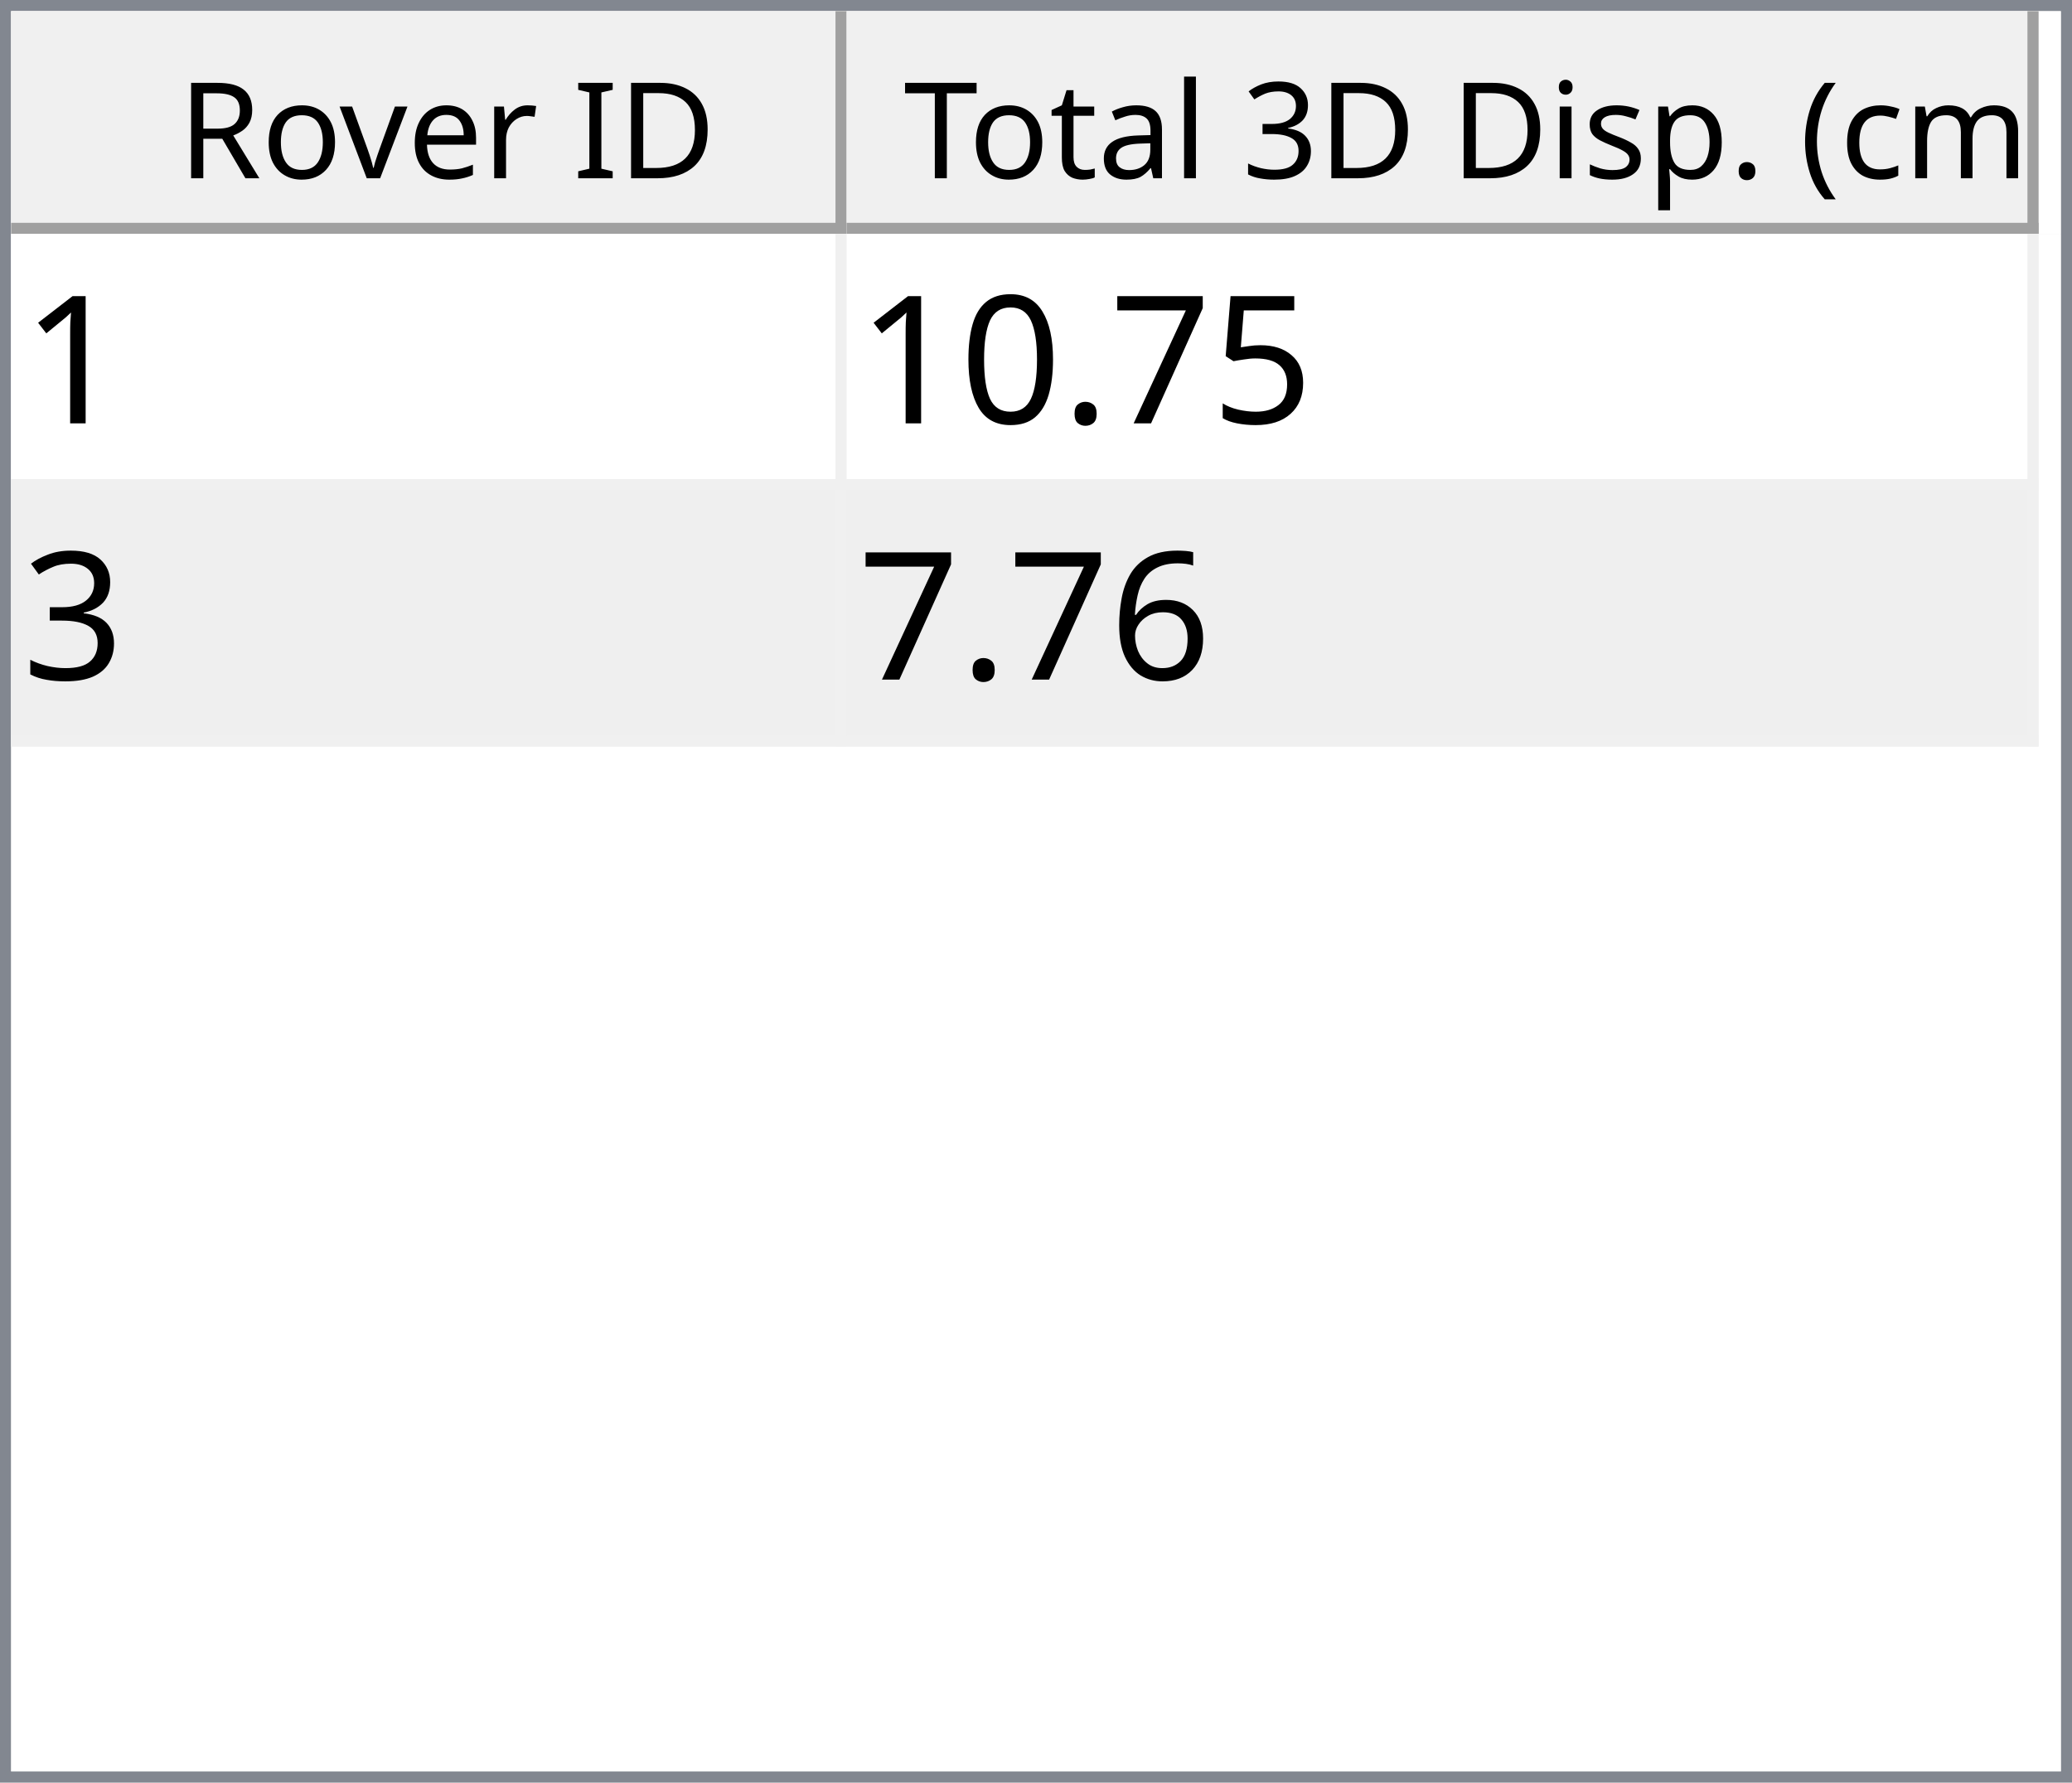
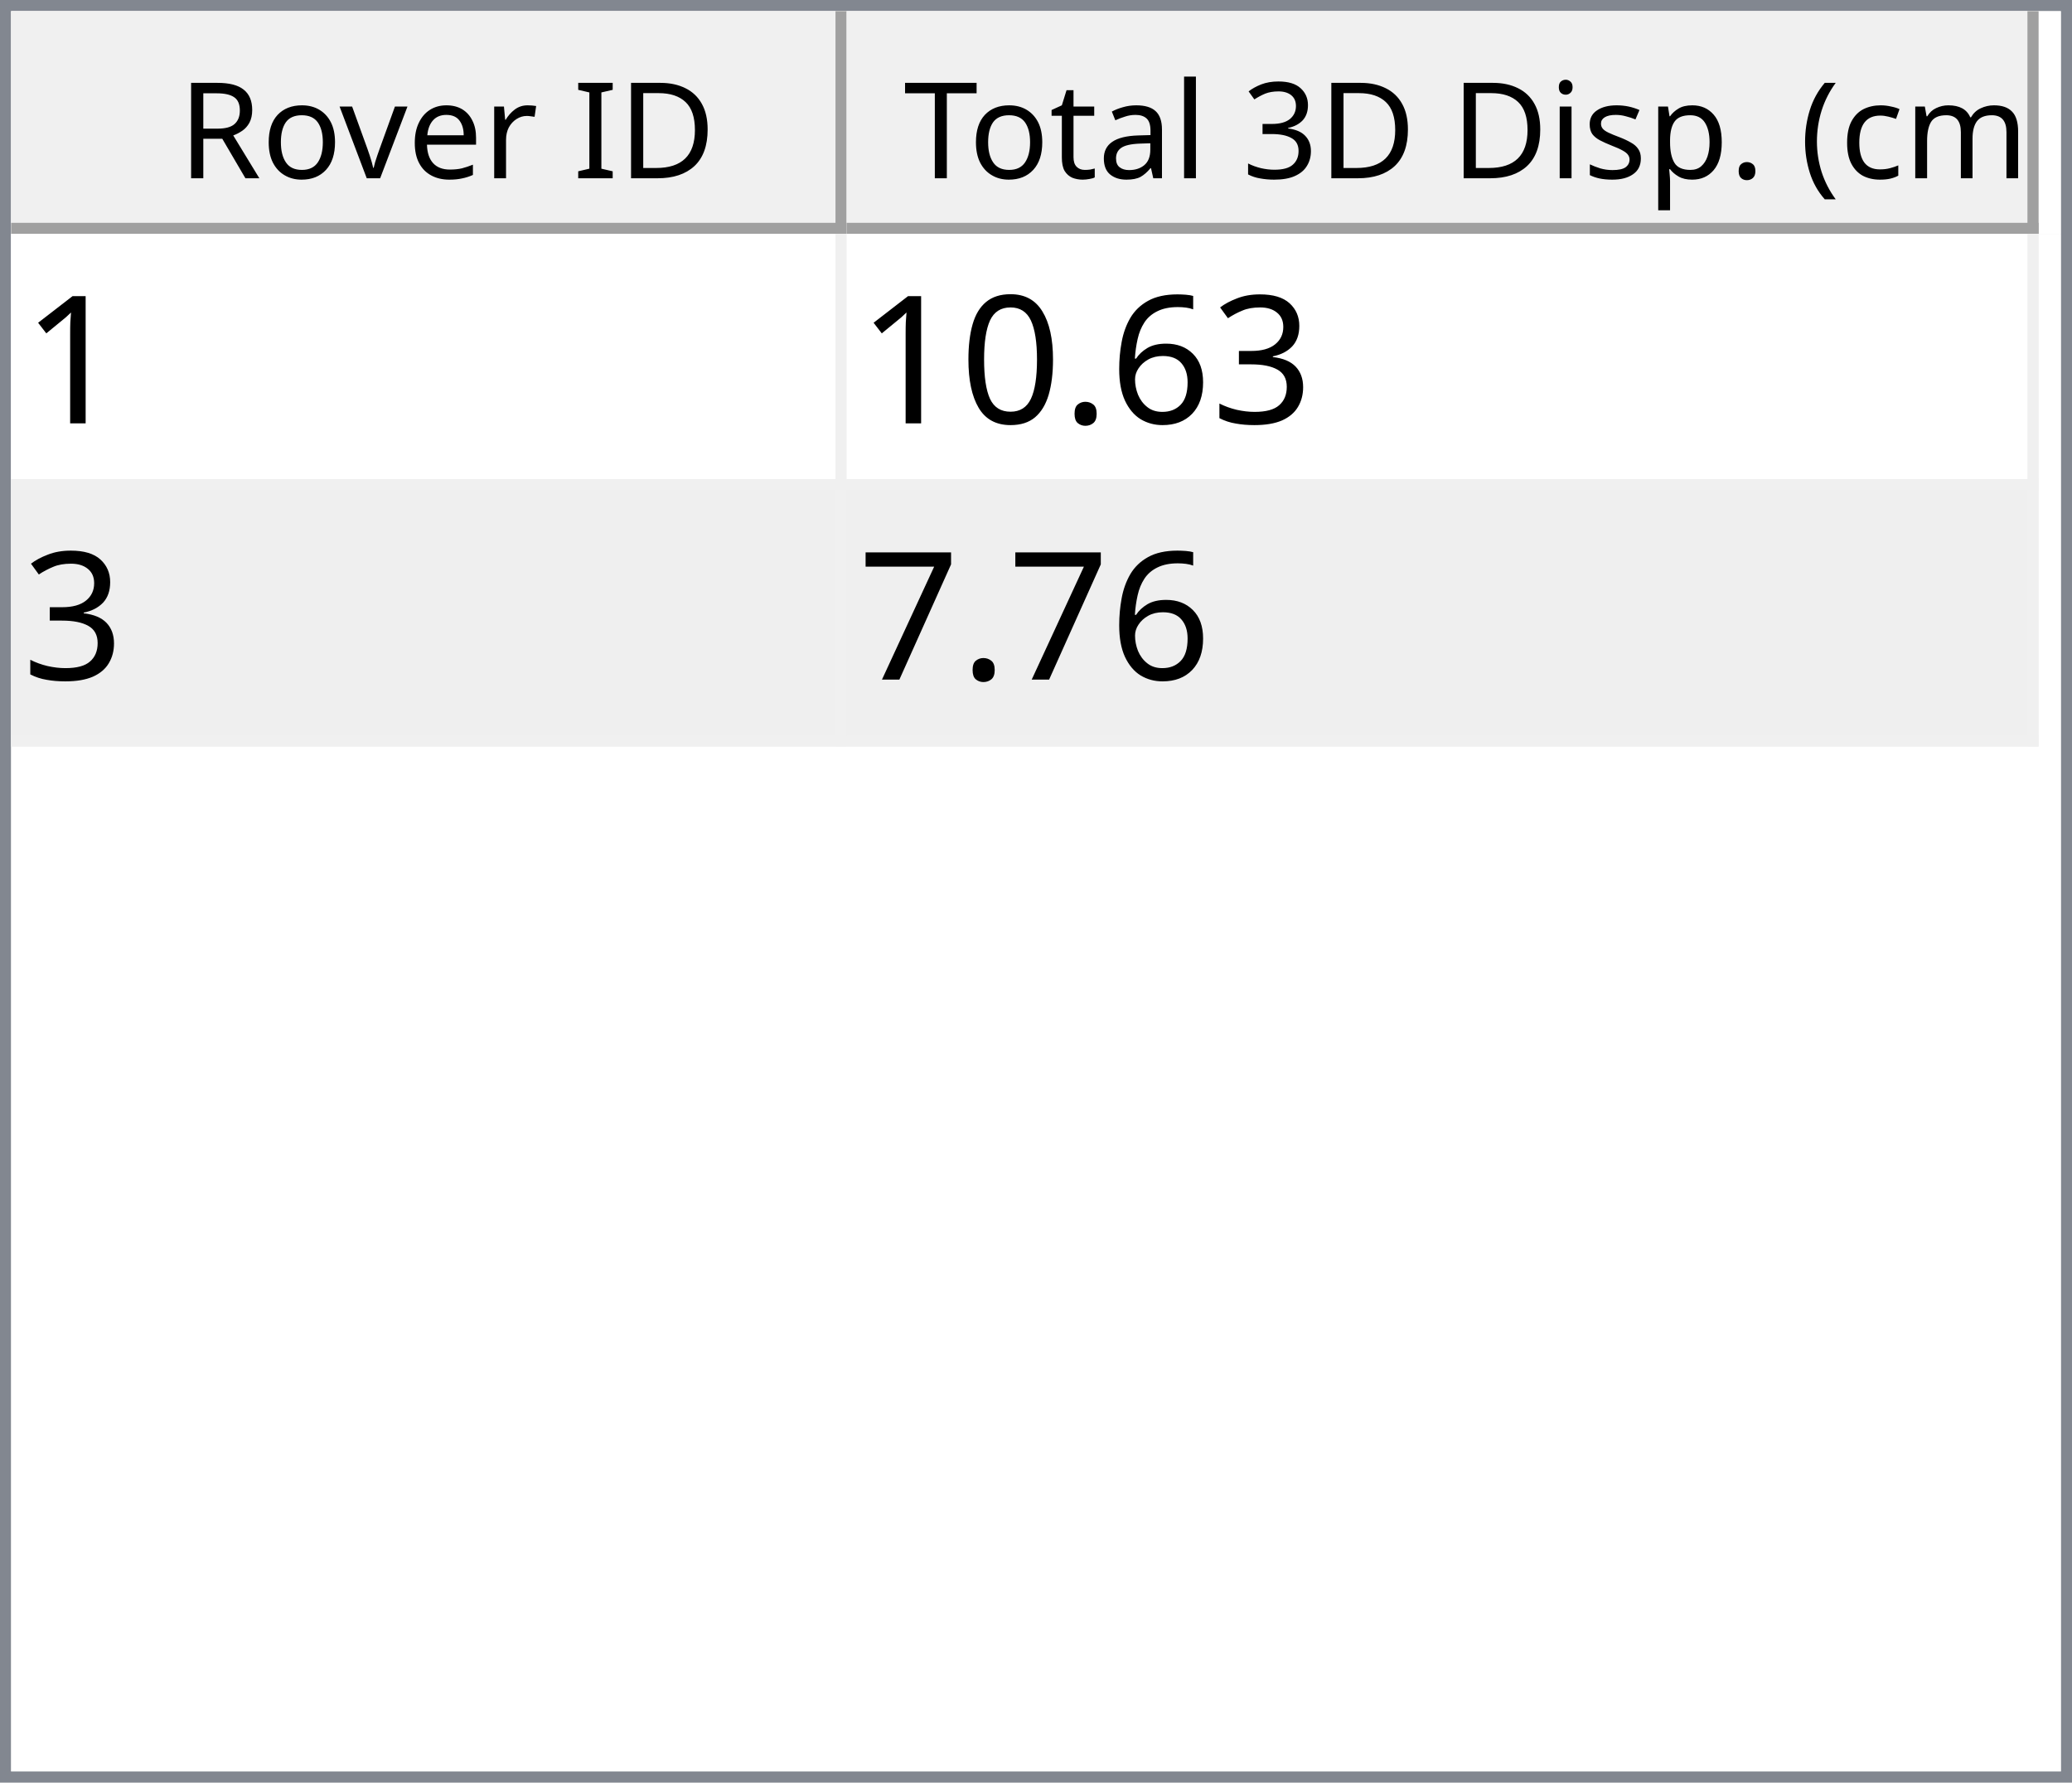
<svg xmlns="http://www.w3.org/2000/svg" style="fill-opacity:1; color-rendering:auto; color-interpolation:auto; text-rendering:auto; stroke:black; stroke-linecap:square; stroke-miterlimit:10; shape-rendering:auto; stroke-opacity:1; fill:black; stroke-dasharray:none; font-weight:normal; stroke-width:1; font-family:'Dialog'; font-style:normal; stroke-linejoin:miter; font-size:12px; stroke-dashoffset:0; image-rendering:auto;" width="186" height="160">
  <defs id="genericDefs" />
  <g>
    <defs id="defs1">
      <clipPath clipPathUnits="userSpaceOnUse" id="clipPath1">
        <path d="M0 0 L186 0 L186 160 L0 160 L0 0 Z" />
      </clipPath>
      <clipPath clipPathUnits="userSpaceOnUse" id="clipPath2">
        <path d="M0 0 L0 160 L186 160 L186 0 Z" />
      </clipPath>
      <clipPath clipPathUnits="userSpaceOnUse" id="clipPath3">
        <path d="M0 0 L0 20 L184 20 L184 0 Z" />
      </clipPath>
      <clipPath clipPathUnits="userSpaceOnUse" id="clipPath4">
        <path d="M0 0 L0 20 L75 20 L75 0 Z" />
      </clipPath>
      <clipPath clipPathUnits="userSpaceOnUse" id="clipPath5">
        <path d="M1 1 L1 19 L74 19 L74 1 Z" />
      </clipPath>
      <clipPath clipPathUnits="userSpaceOnUse" id="clipPath6">
        <path d="M0 0 L0 18 L73 18 L73 0 Z" />
      </clipPath>
      <clipPath clipPathUnits="userSpaceOnUse" id="clipPath7">
        <path d="M-0.5 -0.5 L-0.5 19.5 L74.5 19.5 L74.5 -0.5 Z" />
      </clipPath>
      <clipPath clipPathUnits="userSpaceOnUse" id="clipPath8">
        <path d="M0 0 L0 20 L107 20 L107 0 Z" />
      </clipPath>
      <clipPath clipPathUnits="userSpaceOnUse" id="clipPath9">
        <path d="M1 1 L1 19 L106 19 L106 1 Z" />
      </clipPath>
      <clipPath clipPathUnits="userSpaceOnUse" id="clipPath10">
        <path d="M0 0 L0 18 L105 18 L105 0 Z" />
      </clipPath>
      <clipPath clipPathUnits="userSpaceOnUse" id="clipPath11">
        <path d="M-0.5 -0.5 L-0.5 19.5 L106.5 19.5 L106.5 -0.5 Z" />
      </clipPath>
      <clipPath clipPathUnits="userSpaceOnUse" id="clipPath12">
        <path d="M0 0 L0 138 L184 138 L184 0 Z" />
      </clipPath>
      <clipPath clipPathUnits="userSpaceOnUse" id="clipPath13">
        <path d="M0 0 L0 46 L182 46 L182 0 Z" />
      </clipPath>
      <clipPath clipPathUnits="userSpaceOnUse" id="clipPath14">
        <path d="M-0.5 -0.5 L-0.5 45.5 L181.5 45.5 L181.5 -0.5 Z" />
      </clipPath>
      <clipPath clipPathUnits="userSpaceOnUse" id="clipPath15">
        <path d="M0 0 L0 22 L74 22 L74 0 Z" />
      </clipPath>
      <clipPath clipPathUnits="userSpaceOnUse" id="clipPath16">
        <path d="M0 0 L0 22 L106 22 L106 0 Z" />
      </clipPath>
      <font horiz-adv-x="64.551" id="font1">
        <font-face ascent="107.91" descent="25.098" units-per-em="100" style="font-style:normal; font-family:Segoe UI; font-weight:normal;" />
        <missing-glyph horiz-adv-x="64.551" d="M8.109 0 L8.109 68.266 L56.453 68.266 L56.453 0 L8.109 0 ZM15.328 7.234 L49.219 7.234 L49.219 61.031 L15.328 61.031 L15.328 7.234 Z" />
        <glyph unicode="D" horiz-adv-x="70.117" d="M9.188 0 L9.188 70.016 L28.516 70.016 Q65.531 70.016 65.531 35.891 Q65.531 19.672 55.25 9.836 Q44.969 0 27.734 0 L9.188 0 ZM17.391 62.594 L17.391 7.422 L27.828 7.422 Q41.609 7.422 49.273 14.797 Q56.938 22.172 56.938 35.688 Q56.938 62.594 28.328 62.594 L17.391 62.594 Z" />
        <glyph unicode="I" horiz-adv-x="26.611" d="M17.391 0 L9.188 0 L9.188 70.016 L17.391 70.016 L17.391 0 Z" />
        <glyph unicode=" " horiz-adv-x="27.393" d="" />
        <glyph unicode="r" horiz-adv-x="34.766" d="M34.188 41.891 Q32.078 43.5 28.125 43.5 Q23 43.5 19.555 38.672 Q16.109 33.844 16.109 25.484 L16.109 0 L8.109 0 L8.109 50 L16.109 50 L16.109 39.703 L16.312 39.703 Q18.016 44.969 21.531 47.922 Q25.047 50.875 29.391 50.875 Q32.516 50.875 34.188 50.203 L34.188 41.891 Z" />
        <glyph unicode="e" horiz-adv-x="52.295" d="M48.297 23 L12.984 23 Q13.188 14.656 17.484 10.109 Q21.781 5.562 29.297 5.562 Q37.75 5.562 44.828 11.141 L44.828 3.609 Q38.234 -1.172 27.391 -1.172 Q16.797 -1.172 10.742 5.641 Q4.688 12.453 4.688 24.812 Q4.688 36.469 11.305 43.82 Q17.922 51.172 27.734 51.172 Q37.547 51.172 42.922 44.828 Q48.297 38.484 48.297 27.203 L48.297 23 ZM40.094 29.781 Q40.047 36.719 36.75 40.578 Q33.453 44.438 27.594 44.438 Q21.922 44.438 17.969 40.383 Q14.016 36.328 13.094 29.781 L40.094 29.781 Z" />
        <glyph unicode="v" horiz-adv-x="47.9" d="M47.406 50 L27.484 0 L19.625 0 L0.688 50 L9.469 50 L22.172 13.672 Q23.578 9.672 23.922 6.688 L24.125 6.688 Q24.609 10.453 25.688 13.484 L38.969 50 L47.406 50 Z" />
        <glyph unicode="o" horiz-adv-x="58.594" d="M29 -1.172 Q17.922 -1.172 11.305 5.836 Q4.688 12.844 4.688 24.422 Q4.688 37.016 11.57 44.094 Q18.453 51.172 30.172 51.172 Q41.359 51.172 47.633 44.289 Q53.906 37.406 53.906 25.203 Q53.906 13.234 47.141 6.031 Q40.375 -1.172 29 -1.172 ZM29.594 44.438 Q21.875 44.438 17.383 39.188 Q12.891 33.938 12.891 24.703 Q12.891 15.828 17.43 10.695 Q21.969 5.562 29.594 5.562 Q37.359 5.562 41.531 10.594 Q45.703 15.625 45.703 24.906 Q45.703 34.281 41.531 39.359 Q37.359 44.438 29.594 44.438 Z" />
        <glyph unicode="R" horiz-adv-x="59.814" d="M59.375 0 L49.609 0 L37.891 19.625 Q36.281 22.359 34.766 24.289 Q33.25 26.219 31.664 27.438 Q30.078 28.656 28.25 29.219 Q26.422 29.781 24.125 29.781 L17.391 29.781 L17.391 0 L9.188 0 L9.188 70.016 L30.078 70.016 Q34.672 70.016 38.555 68.867 Q42.438 67.719 45.289 65.375 Q48.141 63.031 49.758 59.547 Q51.375 56.062 51.375 51.375 Q51.375 47.703 50.273 44.656 Q49.172 41.609 47.148 39.211 Q45.125 36.812 42.266 35.133 Q39.406 33.453 35.844 32.516 L35.844 32.328 Q37.594 31.547 38.891 30.547 Q40.188 29.547 41.359 28.18 Q42.531 26.812 43.68 25.078 Q44.828 23.344 46.234 21.047 L59.375 0 ZM17.391 62.594 L17.391 37.203 L28.516 37.203 Q31.594 37.203 34.203 38.133 Q36.812 39.062 38.719 40.797 Q40.625 42.531 41.703 45.047 Q42.781 47.562 42.781 50.688 Q42.781 56.297 39.141 59.445 Q35.5 62.594 28.609 62.594 L17.391 62.594 Z" />
        <glyph unicode=")" horiz-adv-x="30.176" d="M8.297 -15.922 L1.172 -15.922 Q16.406 2.344 16.406 26.812 Q16.406 51.469 1.078 70.016 L8.297 70.016 Q23.531 52.156 23.531 26.703 Q23.531 1.375 8.297 -15.922 Z" />
        <glyph unicode="m" horiz-adv-x="86.133" d="M79.109 0 L71.094 0 L71.094 28.719 Q71.094 37.016 68.531 40.727 Q65.969 44.438 59.906 44.438 Q54.781 44.438 51.195 39.75 Q47.609 35.062 47.609 28.516 L47.609 0 L39.594 0 L39.594 29.688 Q39.594 44.438 28.219 44.438 Q22.953 44.438 19.531 40.016 Q16.109 35.594 16.109 28.516 L16.109 0 L8.109 0 L8.109 50 L16.109 50 L16.109 42.094 L16.312 42.094 Q21.625 51.172 31.844 51.172 Q36.969 51.172 40.773 48.312 Q44.578 45.453 46 40.828 Q51.562 51.172 62.594 51.172 Q79.109 51.172 79.109 30.812 L79.109 0 Z" />
        <glyph unicode="c" horiz-adv-x="46.191" d="M42.188 2.297 Q36.422 -1.172 28.516 -1.172 Q17.828 -1.172 11.258 5.789 Q4.688 12.75 4.688 23.828 Q4.688 36.188 11.766 43.68 Q18.844 51.172 30.672 51.172 Q37.25 51.172 42.281 48.734 L42.281 40.531 Q36.719 44.438 30.375 44.438 Q22.703 44.438 17.797 38.945 Q12.891 33.453 12.891 24.516 Q12.891 15.719 17.508 10.641 Q22.125 5.562 29.891 5.562 Q36.422 5.562 42.188 9.906 L42.188 2.297 Z" />
        <glyph unicode="(" horiz-adv-x="30.176" d="M29.109 -15.922 L21.969 -15.922 Q6.844 1.375 6.844 26.703 Q6.844 52.156 21.969 70.016 L29.203 70.016 Q13.875 51.469 13.875 26.812 Q13.875 2.344 29.109 -15.922 Z" />
        <glyph unicode="." horiz-adv-x="21.68" d="M10.891 -1.078 Q8.641 -1.078 7.055 0.539 Q5.469 2.156 5.469 4.391 Q5.469 6.641 7.055 8.273 Q8.641 9.906 10.891 9.906 Q13.188 9.906 14.797 8.273 Q16.406 6.641 16.406 4.391 Q16.406 2.156 14.797 0.539 Q13.188 -1.078 10.891 -1.078 Z" />
        <glyph unicode="p" horiz-adv-x="58.789" d="M16.312 7.234 L16.109 7.234 L16.109 -23 L8.109 -23 L8.109 50 L16.109 50 L16.109 41.219 L16.312 41.219 Q22.219 51.172 33.594 51.172 Q43.266 51.172 48.688 44.461 Q54.109 37.75 54.109 26.469 Q54.109 13.922 48 6.375 Q41.891 -1.172 31.297 -1.172 Q21.578 -1.172 16.312 7.234 ZM16.109 27.391 L16.109 20.406 Q16.109 14.203 20.141 9.883 Q24.172 5.562 30.375 5.562 Q37.641 5.562 41.773 11.133 Q45.906 16.703 45.906 26.609 Q45.906 34.969 42.047 39.703 Q38.188 44.438 31.594 44.438 Q24.609 44.438 20.359 39.578 Q16.109 34.719 16.109 27.391 Z" />
        <glyph unicode="s" horiz-adv-x="42.432" d="M5.078 1.812 L5.078 10.406 Q11.625 5.562 19.484 5.562 Q30.031 5.562 30.031 12.594 Q30.031 14.594 29.125 15.992 Q28.219 17.391 26.68 18.461 Q25.141 19.531 23.07 20.383 Q21 21.234 18.609 22.172 Q15.281 23.484 12.766 24.828 Q10.25 26.172 8.57 27.859 Q6.891 29.547 6.031 31.695 Q5.172 33.844 5.172 36.719 Q5.172 40.234 6.789 42.945 Q8.406 45.656 11.086 47.484 Q13.766 49.312 17.211 50.242 Q20.656 51.172 24.312 51.172 Q30.812 51.172 35.938 48.922 L35.938 40.828 Q30.422 44.438 23.25 44.438 Q21 44.438 19.195 43.922 Q17.391 43.406 16.094 42.477 Q14.797 41.547 14.086 40.258 Q13.375 38.969 13.375 37.406 Q13.375 35.453 14.086 34.133 Q14.797 32.812 16.164 31.789 Q17.531 30.766 19.484 29.938 Q21.438 29.109 23.922 28.125 Q27.25 26.859 29.883 25.516 Q32.516 24.172 34.375 22.484 Q36.234 20.797 37.234 18.602 Q38.234 16.406 38.234 13.375 Q38.234 9.672 36.602 6.938 Q34.969 4.203 32.234 2.398 Q29.5 0.594 25.93 -0.289 Q22.359 -1.172 18.453 -1.172 Q10.75 -1.172 5.078 1.812 Z" />
        <glyph unicode="i" horiz-adv-x="24.219" d="M12.203 62.703 Q10.062 62.703 8.547 64.164 Q7.031 65.625 7.031 67.875 Q7.031 70.125 8.547 71.609 Q10.062 73.094 12.203 73.094 Q14.406 73.094 15.945 71.609 Q17.484 70.125 17.484 67.875 Q17.484 65.719 15.945 64.211 Q14.406 62.703 12.203 62.703 ZM16.109 0 L8.109 0 L8.109 50 L16.109 50 L16.109 0 Z" />
        <glyph unicode="3" horiz-adv-x="53.906" d="M46.531 19.828 Q46.531 15.094 44.75 11.211 Q42.969 7.328 39.719 4.57 Q36.469 1.812 31.93 0.297 Q27.391 -1.219 21.922 -1.219 Q11.922 -1.219 6 2.594 L6 11.188 Q13.094 5.609 22.219 5.609 Q25.875 5.609 28.828 6.539 Q31.781 7.469 33.906 9.227 Q36.031 10.984 37.18 13.477 Q38.328 15.969 38.328 19.094 Q38.328 32.812 18.797 32.812 L12.984 32.812 L12.984 39.594 L18.5 39.594 Q35.797 39.594 35.797 52.484 Q35.797 64.406 22.609 64.406 Q15.188 64.406 8.688 59.422 L8.688 67.188 Q15.375 71.188 24.609 71.188 Q29 71.188 32.57 69.969 Q36.141 68.75 38.68 66.555 Q41.219 64.359 42.609 61.281 Q44 58.203 44 54.5 Q44 40.672 30.031 36.719 L30.031 36.531 Q33.594 36.141 36.625 34.797 Q39.656 33.453 41.852 31.305 Q44.047 29.156 45.289 26.25 Q46.531 23.344 46.531 19.828 Z" />
        <glyph unicode="l" horiz-adv-x="24.219" d="M16.109 0 L8.109 0 L8.109 74.031 L16.109 74.031 L16.109 0 Z" />
        <glyph unicode="a" horiz-adv-x="50.879" d="M43.891 0 L35.891 0 L35.891 7.812 L35.688 7.812 Q30.469 -1.172 20.312 -1.172 Q12.844 -1.172 8.617 2.781 Q4.391 6.734 4.391 13.281 Q4.391 27.297 20.906 29.594 L35.891 31.688 Q35.891 44.438 25.594 44.438 Q16.547 44.438 9.281 38.281 L9.281 46.484 Q16.656 51.172 26.266 51.172 Q43.891 51.172 43.891 32.516 L43.891 0 ZM35.891 25.297 L23.828 23.641 Q18.266 22.859 15.43 20.875 Q12.594 18.891 12.594 13.875 Q12.594 10.203 15.211 7.883 Q17.828 5.562 22.172 5.562 Q28.125 5.562 32.008 9.742 Q35.891 13.922 35.891 20.312 L35.891 25.297 Z" />
        <glyph unicode="t" horiz-adv-x="33.887" d="M31.297 0.484 Q28.469 -1.078 23.828 -1.078 Q10.688 -1.078 10.688 13.578 L10.688 43.172 L2.094 43.172 L2.094 50 L10.688 50 L10.688 62.203 L18.703 64.797 L18.703 50 L31.297 50 L31.297 43.172 L18.703 43.172 L18.703 14.984 Q18.703 9.969 20.414 7.82 Q22.125 5.672 26.078 5.672 Q29.109 5.672 31.297 7.328 L31.297 0.484 Z" />
        <glyph unicode="T" horiz-adv-x="52.393" d="M50.594 62.594 L30.375 62.594 L30.375 0 L22.172 0 L22.172 62.594 L2 62.594 L2 70.016 L50.594 70.016 L50.594 62.594 Z" />
      </font>
      <font horiz-adv-x="75.0" id="font2">
        <font-face ascent="100.537" descent="21.973" units-per-em="100" style="font-style:normal; font-family:sans-serif; font-weight:normal;" />
        <missing-glyph horiz-adv-x="75.0" d="M12.5 0 L12.5 62.5 L62.5 62.5 L62.5 0 L12.5 0 ZM14.062 1.562 L60.938 1.562 L60.938 60.938 L14.062 60.938 L14.062 1.562 Z" />
        <glyph unicode="1" horiz-adv-x="55.615" d="M37.25 0 L28.469 0 L28.469 56 Q25.297 52.984 20.141 49.953 Q14.984 46.922 10.891 45.406 L10.891 53.906 Q18.266 57.375 23.781 62.305 Q29.297 67.234 31.594 71.875 L37.25 71.875 L37.25 0 Z" />
-         <glyph unicode="5" horiz-adv-x="55.615" d="M4.156 18.75 L13.375 19.531 Q14.406 12.797 18.141 9.398 Q21.875 6 27.156 6 Q33.5 6 37.891 10.789 Q42.281 15.578 42.281 23.484 Q42.281 31 38.062 35.352 Q33.844 39.703 27 39.703 Q22.75 39.703 19.336 37.773 Q15.922 35.844 13.969 32.766 L5.719 33.844 L12.641 70.609 L48.25 70.609 L48.25 62.203 L19.672 62.203 L15.828 42.969 Q22.266 47.469 29.344 47.469 Q38.719 47.469 45.164 40.969 Q51.609 34.469 51.609 24.266 Q51.609 14.547 45.953 7.469 Q39.062 -1.219 27.156 -1.219 Q17.391 -1.219 11.211 4.25 Q5.031 9.719 4.156 18.75 Z" />
-         <glyph unicode="7" horiz-adv-x="55.615" d="M4.734 62.203 L4.734 70.656 L51.078 70.656 L51.078 63.812 Q44.234 56.547 37.523 44.484 Q30.812 32.422 27.156 19.672 Q24.516 10.688 23.781 0 L14.75 0 Q14.891 8.453 18.062 20.414 Q21.234 32.375 27.172 43.484 Q33.109 54.594 39.797 62.203 L4.734 62.203 Z" />
+         <glyph unicode="3" horiz-adv-x="55.615" d="M4.203 18.891 L12.984 20.062 Q14.5 12.594 18.141 9.297 Q21.781 6 27 6 Q33.203 6 37.477 10.297 Q41.75 14.594 41.75 20.953 Q41.75 27 37.797 30.93 Q33.844 34.859 27.734 34.859 Q25.25 34.859 21.531 33.891 L22.516 41.609 Q23.391 41.5 23.922 41.5 Q29.547 41.5 34.039 44.43 Q38.531 47.359 38.531 53.469 Q38.531 58.297 35.258 61.477 Q31.984 64.656 26.812 64.656 Q21.688 64.656 18.266 61.43 Q14.844 58.203 13.875 51.766 L5.078 53.328 Q6.688 62.156 12.398 67.016 Q18.109 71.875 26.609 71.875 Q32.469 71.875 37.398 69.359 Q42.328 66.844 44.945 62.5 Q47.562 58.156 47.562 53.266 Q47.562 48.641 45.07 44.828 Q42.578 41.016 37.703 38.766 Q44.047 37.312 47.562 32.695 Q51.078 28.078 51.078 21.141 Q51.078 11.766 44.242 5.25 Q37.406 -1.266 26.953 -1.266 Q17.531 -1.266 11.305 4.352 Q5.078 9.969 4.203 18.891 Z" />
+         <glyph unicode="6" horiz-adv-x="55.615" d="M49.75 54.047 L41.016 53.375 Q39.844 58.547 37.703 60.891 Q34.125 64.656 28.906 64.656 Q24.703 64.656 21.531 62.312 Q17.391 59.281 14.992 53.469 Q12.594 47.656 12.5 36.922 Q15.672 41.75 20.266 44.094 Q24.859 46.438 29.891 46.438 Q38.672 46.438 44.852 39.969 Q51.031 33.5 51.031 23.25 Q51.031 16.5 48.125 10.719 Q45.219 4.938 40.141 1.859 Q35.062 -1.219 28.609 -1.219 Q17.625 -1.219 10.695 6.859 Q3.766 14.938 3.766 33.5 Q3.766 54.25 11.422 63.672 Q18.109 71.875 29.438 71.875 Q37.891 71.875 43.289 67.141 Q48.688 62.406 49.75 54.047 ZM13.875 23.188 Q13.875 18.656 15.797 14.508 Q17.719 10.359 21.188 8.18 Q24.656 6 28.469 6 Q34.031 6 38.039 10.492 Q42.047 14.984 42.047 22.703 Q42.047 30.125 38.086 34.398 Q34.125 38.672 28.125 38.672 Q22.172 38.672 18.023 34.398 Q13.875 30.125 13.875 23.188 Z" />
        <glyph unicode="." horiz-adv-x="27.783" d="M9.078 0 L9.078 10.016 L19.094 10.016 L19.094 0 L9.078 0 Z" />
        <glyph unicode="0" horiz-adv-x="55.615" d="M4.156 35.297 Q4.156 48 6.766 55.742 Q9.375 63.484 14.523 67.68 Q19.672 71.875 27.484 71.875 Q33.25 71.875 37.594 69.555 Q41.938 67.234 44.773 62.867 Q47.609 58.5 49.219 52.227 Q50.828 45.953 50.828 35.297 Q50.828 22.703 48.242 14.969 Q45.656 7.234 40.508 3.008 Q35.359 -1.219 27.484 -1.219 Q17.141 -1.219 11.234 6.203 Q4.156 15.141 4.156 35.297 ZM13.188 35.297 Q13.188 17.672 17.312 11.836 Q21.438 6 27.484 6 Q33.547 6 37.672 11.859 Q41.797 17.719 41.797 35.297 Q41.797 52.984 37.672 58.789 Q33.547 64.594 27.391 64.594 Q21.344 64.594 17.719 59.469 Q13.188 52.938 13.188 35.297 Z" />
-         <glyph unicode="3" horiz-adv-x="55.615" d="M4.203 18.891 L12.984 20.062 Q14.5 12.594 18.141 9.297 Q21.781 6 27 6 Q33.203 6 37.477 10.297 Q41.75 14.594 41.75 20.953 Q41.75 27 37.797 30.93 Q33.844 34.859 27.734 34.859 Q25.25 34.859 21.531 33.891 L22.516 41.609 Q23.391 41.5 23.922 41.5 Q29.547 41.5 34.039 44.43 Q38.531 47.359 38.531 53.469 Q38.531 58.297 35.258 61.477 Q31.984 64.656 26.812 64.656 Q21.688 64.656 18.266 61.43 Q14.844 58.203 13.875 51.766 L5.078 53.328 Q6.688 62.156 12.398 67.016 Q18.109 71.875 26.609 71.875 Q32.469 71.875 37.398 69.359 Q42.328 66.844 44.945 62.5 Q47.562 58.156 47.562 53.266 Q47.562 48.641 45.07 44.828 Q42.578 41.016 37.703 38.766 Q44.047 37.312 47.562 32.695 Q51.078 28.078 51.078 21.141 Q51.078 11.766 44.242 5.25 Q37.406 -1.266 26.953 -1.266 Q17.531 -1.266 11.305 4.352 Q5.078 9.969 4.203 18.891 Z" />
-         <glyph unicode="6" horiz-adv-x="55.615" d="M49.75 54.047 L41.016 53.375 Q39.844 58.547 37.703 60.891 Q34.125 64.656 28.906 64.656 Q24.703 64.656 21.531 62.312 Q17.391 59.281 14.992 53.469 Q12.594 47.656 12.5 36.922 Q15.672 41.75 20.266 44.094 Q24.859 46.438 29.891 46.438 Q38.672 46.438 44.852 39.969 Q51.031 33.5 51.031 23.25 Q51.031 16.5 48.125 10.719 Q45.219 4.938 40.141 1.859 Q35.062 -1.219 28.609 -1.219 Q17.625 -1.219 10.695 6.859 Q3.766 14.938 3.766 33.5 Q3.766 54.25 11.422 63.672 Q18.109 71.875 29.438 71.875 Q37.891 71.875 43.289 67.141 Q48.688 62.406 49.75 54.047 ZM13.875 23.188 Q13.875 18.656 15.797 14.508 Q17.719 10.359 21.188 8.18 Q24.656 6 28.469 6 Q34.031 6 38.039 10.492 Q42.047 14.984 42.047 22.703 Q42.047 30.125 38.086 34.398 Q34.125 38.672 28.125 38.672 Q22.172 38.672 18.023 34.398 Q13.875 30.125 13.875 23.188 Z" />
+         <glyph unicode="7" horiz-adv-x="55.615" d="M4.734 62.203 L4.734 70.656 L51.078 70.656 L51.078 63.812 Q44.234 56.547 37.523 44.484 Q30.812 32.422 27.156 19.672 Q24.516 10.688 23.781 0 L14.75 0 Q14.891 8.453 18.062 20.414 Q21.234 32.375 27.172 43.484 Q33.109 54.594 39.797 62.203 L4.734 62.203 Z" />
      </font>
    </defs>
    <g style="fill:white; stroke:white;">
      <rect x="0" y="0" width="186" style="clip-path:url(#clipPath1); stroke:none;" height="160" />
    </g>
    <g style="fill:white; text-rendering:optimizeSpeed; color-rendering:optimizeSpeed; image-rendering:optimizeSpeed; shape-rendering:crispEdges; stroke:white; color-interpolation:sRGB;">
      <rect x="0" width="186" height="160" y="0" style="stroke:none;" />
      <path style="stroke:none;" d="M0 160 L186 160 L186 0 L0 0 Z" />
    </g>
    <g style="fill:rgb(240,240,240); font-family:'Segoe UI'; stroke:rgb(240,240,240);">
      <rect x="0" y="0" width="186" style="clip-path:url(#clipPath2); stroke:none;" height="160" />
    </g>
    <g style="fill:rgb(130,135,144); font-family:'Segoe UI'; stroke:rgb(130,135,144);">
      <path d="M0 0 L186 0 L186 160 L0 160 L0 0 ZM1 1 L185 1 L185 159 L1 159 L1 1 Z" style="fill-rule:evenodd; clip-path:url(#clipPath2); stroke:none;" />
    </g>
    <g style="fill:white; font-family:'Segoe UI'; stroke:white;" transform="translate(1,1)">
      <rect x="0" y="0" width="184" style="clip-path:url(#clipPath3); stroke:none;" height="20" />
    </g>
    <g style="fill:rgb(240,240,240); font-family:'Segoe UI'; stroke:rgb(240,240,240);" transform="translate(1,1)">
      <rect x="0" y="0" width="75" style="clip-path:url(#clipPath4); stroke:none;" height="20" />
    </g>
    <g style="font-family:'Segoe UI';" transform="translate(2,2)">
      <text x="14" xml:space="preserve" y="14" style="clip-path:url(#clipPath6); stroke:none;">Rover ID</text>
    </g>
    <g style="fill:rgb(160,160,160); font-family:'Segoe UI'; stroke:rgb(160,160,160); stroke-linejoin:bevel;" transform="translate(1.5,1.5)">
      <line x1="74" x2="74" y1="0" style="fill:none; clip-path:url(#clipPath7);" y2="19" />
    </g>
    <g style="fill:rgb(160,160,160); font-family:'Segoe UI'; stroke:rgb(160,160,160); stroke-linejoin:bevel;" transform="matrix(1,0,0,1,1,1) translate(0.5,0.5)">
      <line x1="0" x2="74" y1="19" style="fill:none; clip-path:url(#clipPath7);" y2="19" />
    </g>
    <g style="fill:rgb(240,240,240); font-family:'Segoe UI'; stroke:rgb(240,240,240);" transform="translate(76,1)">
      <rect x="0" y="0" width="107" style="clip-path:url(#clipPath8); stroke:none;" height="20" />
    </g>
    <g style="font-family:'Segoe UI';" transform="translate(77,2)">
      <text x="1" xml:space="preserve" y="14" style="clip-path:url(#clipPath10); stroke:none;"> Total 3D Disp. (cm)</text>
    </g>
    <g style="fill:rgb(160,160,160); font-family:'Segoe UI'; stroke:rgb(160,160,160); stroke-linejoin:bevel;" transform="translate(76.5,1.5)">
      <line x1="106" x2="106" y1="0" style="fill:none; clip-path:url(#clipPath11);" y2="19" />
    </g>
    <g style="fill:rgb(160,160,160); font-family:'Segoe UI'; stroke:rgb(160,160,160); stroke-linejoin:bevel;" transform="matrix(1,0,0,1,76,1) translate(0.5,0.5)">
      <line x1="0" x2="106" y1="19" style="fill:none; clip-path:url(#clipPath11);" y2="19" />
    </g>
    <g style="fill:white; font-family:'Segoe UI'; stroke:white;" transform="translate(1,21)">
      <rect x="0" y="0" width="184" style="clip-path:url(#clipPath12); stroke:none;" height="138" />
    </g>
    <g style="fill:rgb(240,240,240); font-size:16px; font-family:sans-serif; stroke:rgb(240,240,240);" transform="translate(1,21)">
      <rect x="0" y="0" width="182" style="clip-path:url(#clipPath13); stroke:none;" height="46" />
      <line transform="translate(0.5,0.5)" x1="0" x2="181" y1="22" style="clip-path:url(#clipPath14); fill:none; stroke-linejoin:bevel;" y2="22" />
    </g>
    <g transform="matrix(1,0,0,1,1,21) translate(0.5,0.5)" style="fill:rgb(240,240,240); font-size:16px; font-family:sans-serif; stroke:rgb(240,240,240); stroke-linejoin:bevel;">
      <line x1="0" x2="181" y1="45" style="fill:none; clip-path:url(#clipPath14);" y2="45" />
    </g>
    <g transform="matrix(1,0,0,1,1,21) translate(0.5,0.5)" style="fill:rgb(240,240,240); font-size:16px; font-family:sans-serif; stroke:rgb(240,240,240); stroke-linejoin:bevel;">
      <line x1="74" x2="74" y1="0" style="fill:none; clip-path:url(#clipPath14);" y2="45" />
    </g>
    <g transform="matrix(1,0,0,1,1,21) translate(0.5,0.5)" style="fill:rgb(240,240,240); font-size:16px; font-family:sans-serif; stroke:rgb(240,240,240); stroke-linejoin:bevel;">
      <line x1="181" x2="181" y1="0" style="fill:none; clip-path:url(#clipPath14);" y2="45" />
    </g>
    <g style="fill:white; font-size:16px; font-family:sans-serif; stroke:white;" transform="matrix(1,0,0,1,1,21)">
      <rect x="0" y="0" width="74" style="clip-path:url(#clipPath15); stroke:none;" height="22" />
      <text x="1" y="17" style="fill:black; clip-path:url(#clipPath15); stroke:none;" xml:space="preserve">1</text>
    </g>
    <g style="fill:white; font-size:16px; font-family:sans-serif; stroke:white;" transform="matrix(1,0,0,1,1,21) translate(75,0)">
      <rect x="0" y="0" width="106" style="clip-path:url(#clipPath16); stroke:none;" height="22" />
-       <text x="1" y="17" style="fill:black; clip-path:url(#clipPath16); stroke:none;" xml:space="preserve">10.75</text>
+       <text x="1" y="17" style="fill:black; clip-path:url(#clipPath16); stroke:none;" xml:space="preserve">10.63</text>
    </g>
    <g style="fill:rgb(239,239,239); font-size:16px; font-family:sans-serif; stroke:rgb(239,239,239);" transform="matrix(1,0,0,1,1,21) translate(0,23)">
      <rect x="0" y="0" width="74" style="clip-path:url(#clipPath15); stroke:none;" height="22" />
      <text x="1" y="17" style="fill:black; clip-path:url(#clipPath15); stroke:none;" xml:space="preserve">3</text>
    </g>
    <g style="fill:rgb(239,239,239); font-size:16px; font-family:sans-serif; stroke:rgb(239,239,239);" transform="matrix(1,0,0,1,1,21) translate(75,23)">
      <rect x="0" y="0" width="106" style="clip-path:url(#clipPath16); stroke:none;" height="22" />
      <text x="1" y="17" style="fill:black; clip-path:url(#clipPath16); stroke:none;" xml:space="preserve">7.76</text>
    </g>
  </g>
</svg>
